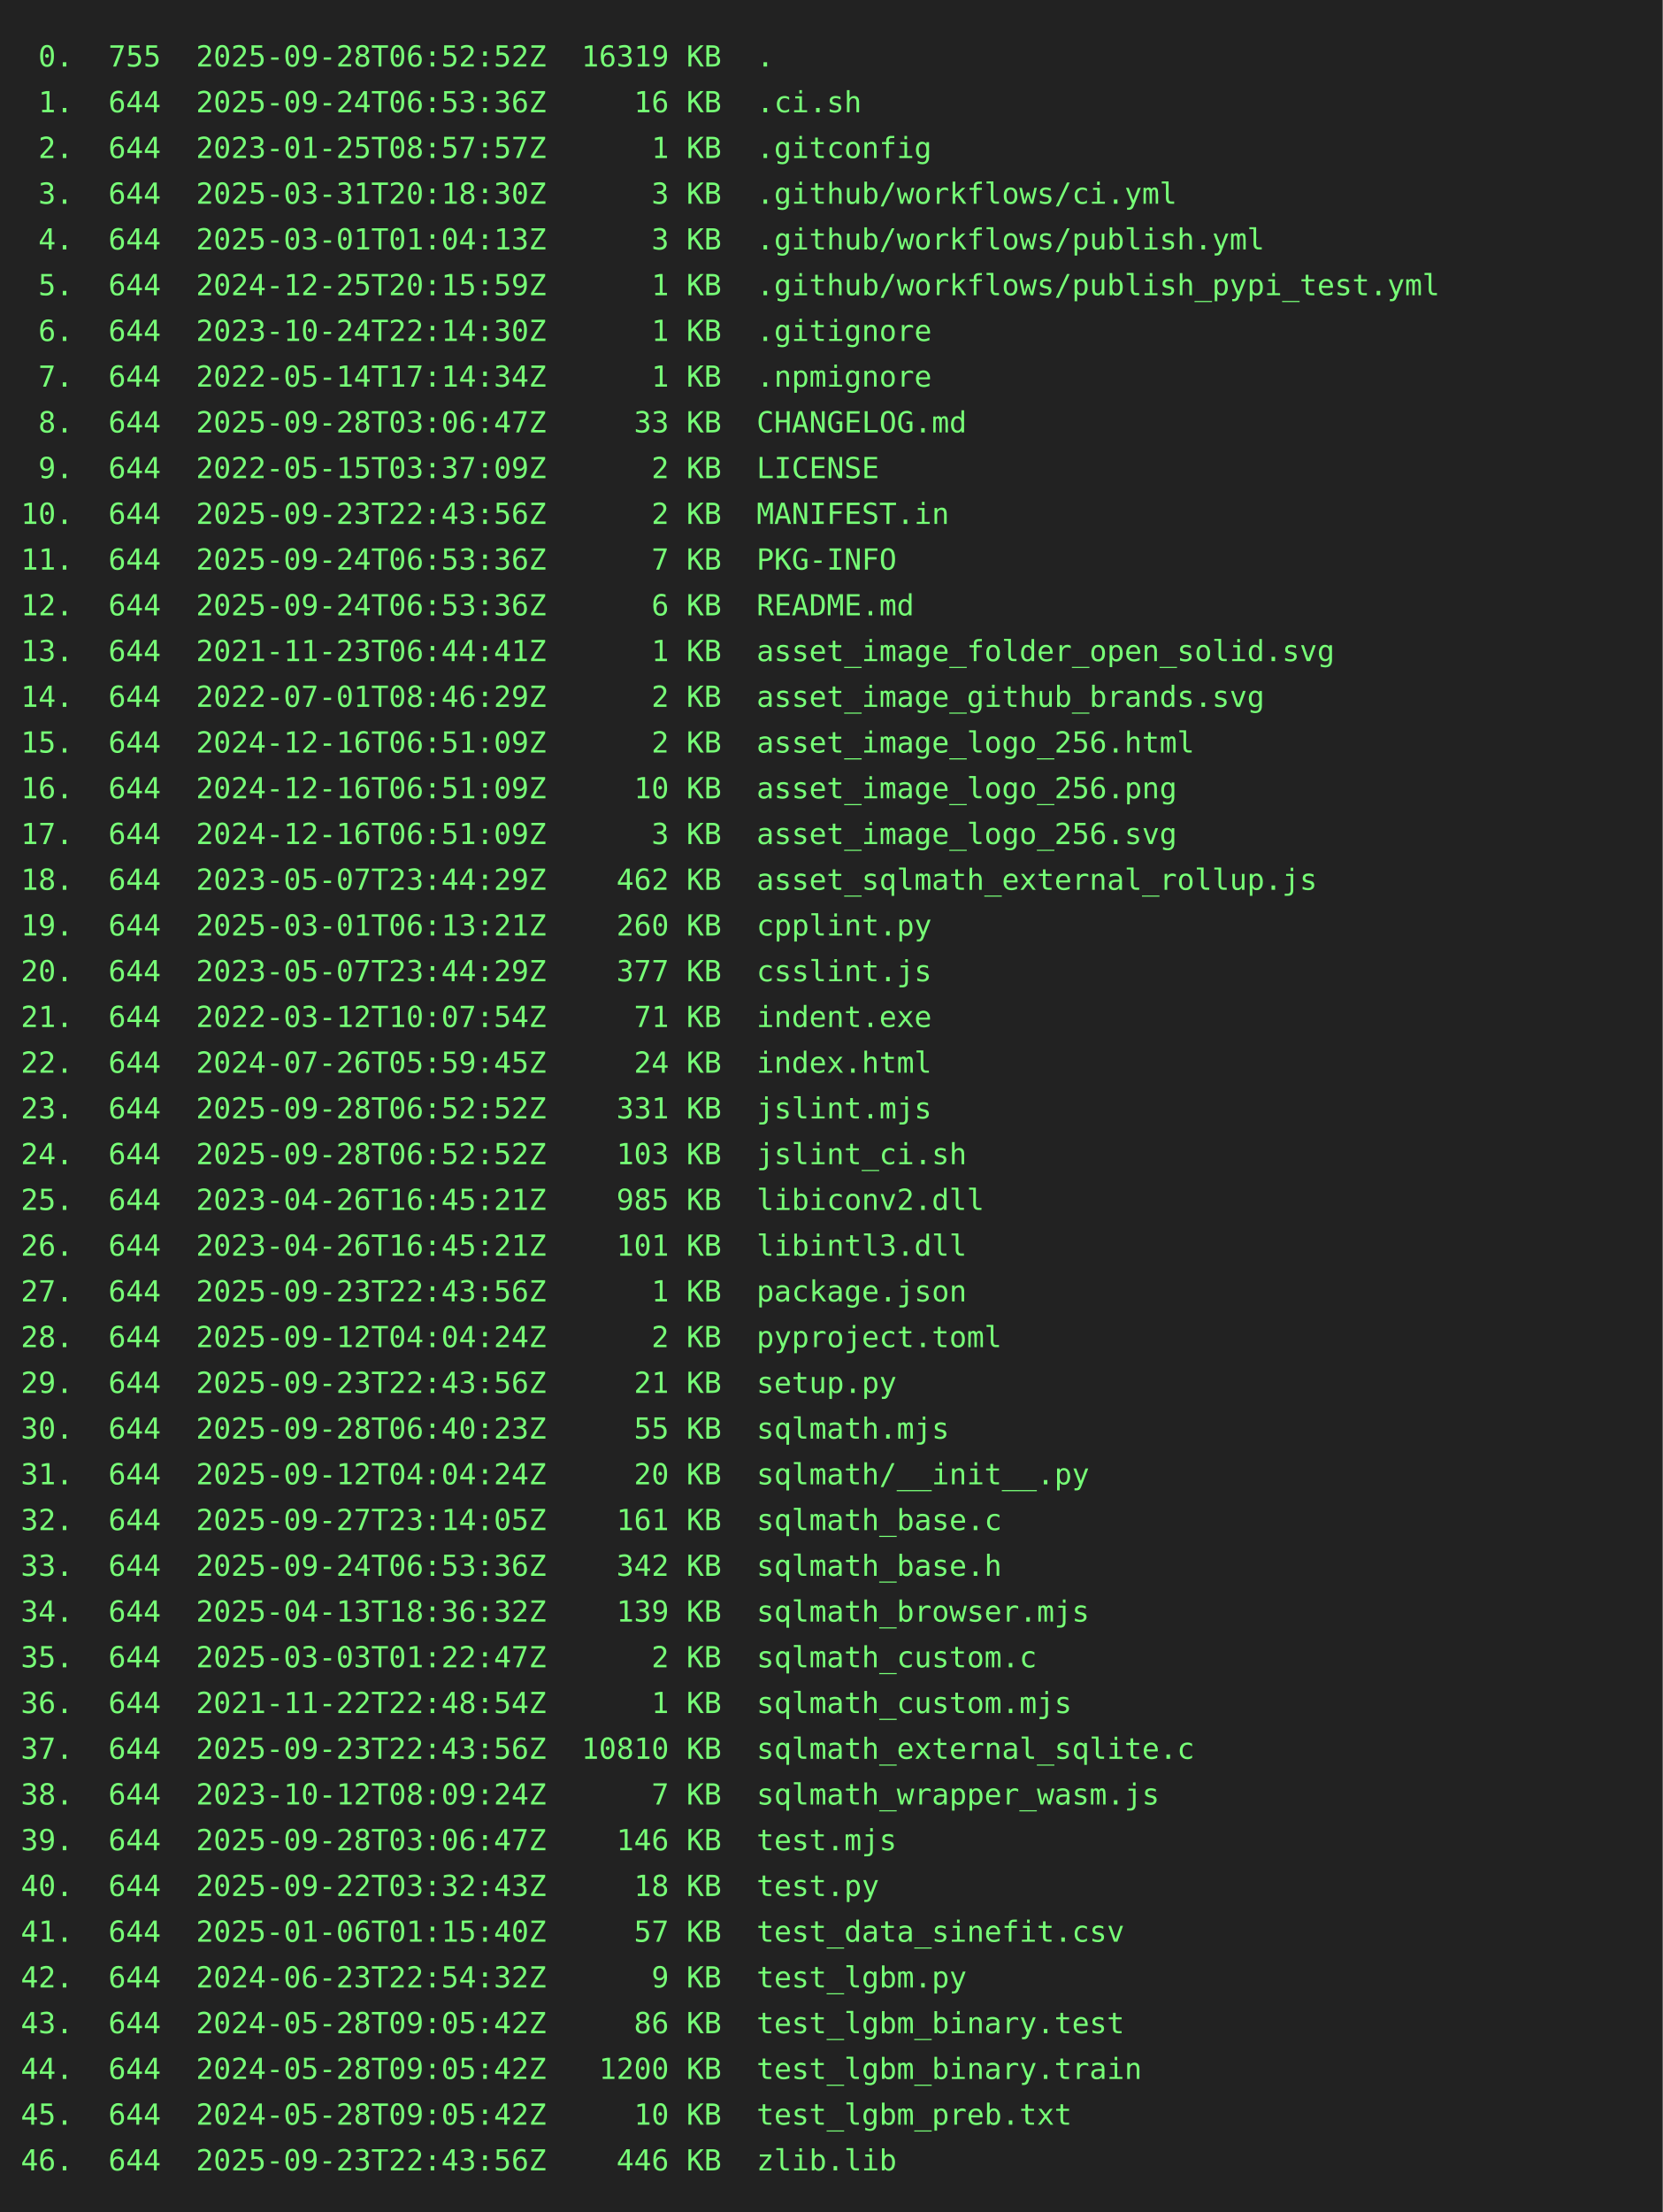
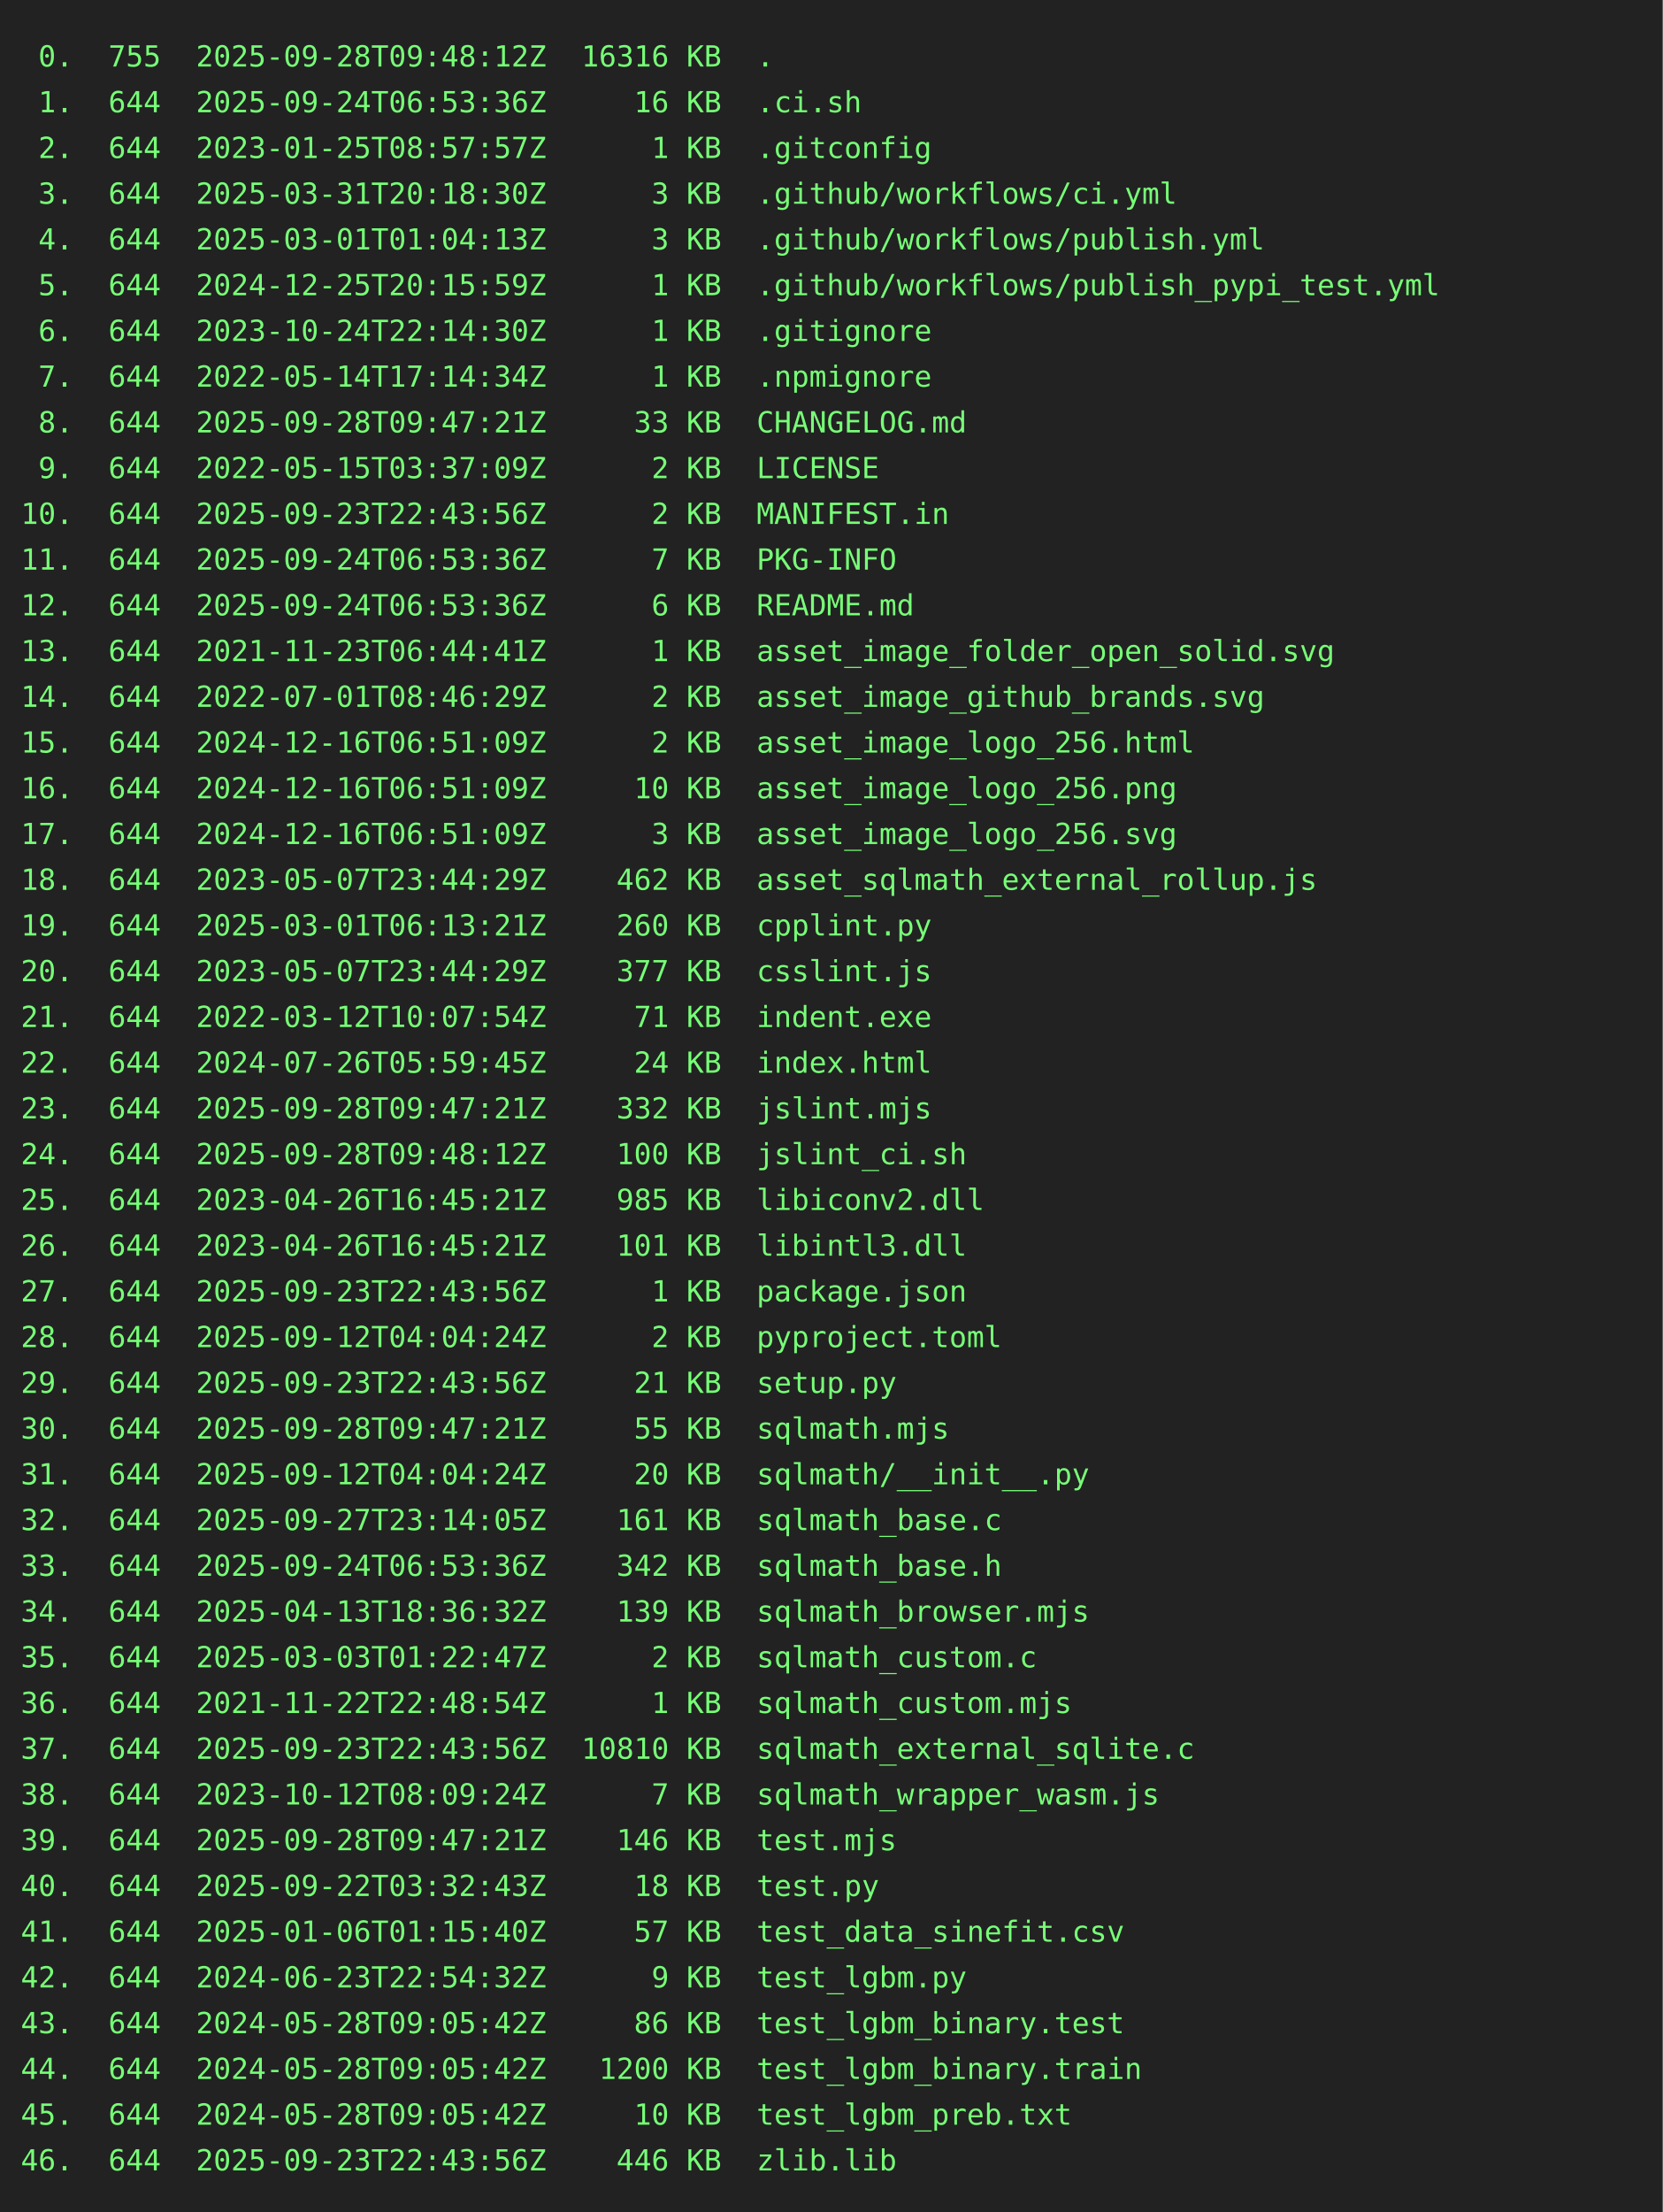
<svg xmlns="http://www.w3.org/2000/svg" height="1064" width="800">
  <rect height="1064" fill="#222" width="800" />
  <text fill="#7f7" font-family="consolas, menlo, monospace" font-size="14" xml:space="preserve">
-     <tspan lengthAdjust="spacingAndGlyphs" textLength="768" x="10" y="32"> 0.  755  2025-09-28T06:52:52Z  16319 KB  .                                                      </tspan>
+     <tspan lengthAdjust="spacingAndGlyphs" textLength="768" x="10" y="32"> 0.  755  2025-09-28T09:48:12Z  16316 KB  .                                                      </tspan>
    <tspan lengthAdjust="spacingAndGlyphs" textLength="768" x="10" y="54"> 1.  644  2025-09-24T06:53:36Z     16 KB  .ci.sh                                                 </tspan>
    <tspan lengthAdjust="spacingAndGlyphs" textLength="768" x="10" y="76"> 2.  644  2023-01-25T08:57:57Z      1 KB  .gitconfig                                             </tspan>
    <tspan lengthAdjust="spacingAndGlyphs" textLength="768" x="10" y="98"> 3.  644  2025-03-31T20:18:30Z      3 KB  .github/workflows/ci.yml                               </tspan>
    <tspan lengthAdjust="spacingAndGlyphs" textLength="768" x="10" y="120"> 4.  644  2025-03-01T01:04:13Z      3 KB  .github/workflows/publish.yml                          </tspan>
    <tspan lengthAdjust="spacingAndGlyphs" textLength="768" x="10" y="142"> 5.  644  2024-12-25T20:15:59Z      1 KB  .github/workflows/publish_pypi_test.yml                </tspan>
    <tspan lengthAdjust="spacingAndGlyphs" textLength="768" x="10" y="164"> 6.  644  2023-10-24T22:14:30Z      1 KB  .gitignore                                             </tspan>
    <tspan lengthAdjust="spacingAndGlyphs" textLength="768" x="10" y="186"> 7.  644  2022-05-14T17:14:34Z      1 KB  .npmignore                                             </tspan>
-     <tspan lengthAdjust="spacingAndGlyphs" textLength="768" x="10" y="208"> 8.  644  2025-09-28T03:06:47Z     33 KB  CHANGELOG.md                                           </tspan>
+     <tspan lengthAdjust="spacingAndGlyphs" textLength="768" x="10" y="208"> 8.  644  2025-09-28T09:47:21Z     33 KB  CHANGELOG.md                                           </tspan>
    <tspan lengthAdjust="spacingAndGlyphs" textLength="768" x="10" y="230"> 9.  644  2022-05-15T03:37:09Z      2 KB  LICENSE                                                </tspan>
    <tspan lengthAdjust="spacingAndGlyphs" textLength="768" x="10" y="252">10.  644  2025-09-23T22:43:56Z      2 KB  MANIFEST.in                                            </tspan>
    <tspan lengthAdjust="spacingAndGlyphs" textLength="768" x="10" y="274">11.  644  2025-09-24T06:53:36Z      7 KB  PKG-INFO                                               </tspan>
    <tspan lengthAdjust="spacingAndGlyphs" textLength="768" x="10" y="296">12.  644  2025-09-24T06:53:36Z      6 KB  README.md                                              </tspan>
    <tspan lengthAdjust="spacingAndGlyphs" textLength="768" x="10" y="318">13.  644  2021-11-23T06:44:41Z      1 KB  asset_image_folder_open_solid.svg                      </tspan>
    <tspan lengthAdjust="spacingAndGlyphs" textLength="768" x="10" y="340">14.  644  2022-07-01T08:46:29Z      2 KB  asset_image_github_brands.svg                          </tspan>
    <tspan lengthAdjust="spacingAndGlyphs" textLength="768" x="10" y="362">15.  644  2024-12-16T06:51:09Z      2 KB  asset_image_logo_256.html                              </tspan>
    <tspan lengthAdjust="spacingAndGlyphs" textLength="768" x="10" y="384">16.  644  2024-12-16T06:51:09Z     10 KB  asset_image_logo_256.png                               </tspan>
    <tspan lengthAdjust="spacingAndGlyphs" textLength="768" x="10" y="406">17.  644  2024-12-16T06:51:09Z      3 KB  asset_image_logo_256.svg                               </tspan>
    <tspan lengthAdjust="spacingAndGlyphs" textLength="768" x="10" y="428">18.  644  2023-05-07T23:44:29Z    462 KB  asset_sqlmath_external_rollup.js                       </tspan>
    <tspan lengthAdjust="spacingAndGlyphs" textLength="768" x="10" y="450">19.  644  2025-03-01T06:13:21Z    260 KB  cpplint.py                                             </tspan>
    <tspan lengthAdjust="spacingAndGlyphs" textLength="768" x="10" y="472">20.  644  2023-05-07T23:44:29Z    377 KB  csslint.js                                             </tspan>
    <tspan lengthAdjust="spacingAndGlyphs" textLength="768" x="10" y="494">21.  644  2022-03-12T10:07:54Z     71 KB  indent.exe                                             </tspan>
    <tspan lengthAdjust="spacingAndGlyphs" textLength="768" x="10" y="516">22.  644  2024-07-26T05:59:45Z     24 KB  index.html                                             </tspan>
-     <tspan lengthAdjust="spacingAndGlyphs" textLength="768" x="10" y="538">23.  644  2025-09-28T06:52:52Z    331 KB  jslint.mjs                                             </tspan>
-     <tspan lengthAdjust="spacingAndGlyphs" textLength="768" x="10" y="560">24.  644  2025-09-28T06:52:52Z    103 KB  jslint_ci.sh                                           </tspan>
+     <tspan lengthAdjust="spacingAndGlyphs" textLength="768" x="10" y="538">23.  644  2025-09-28T09:47:21Z    332 KB  jslint.mjs                                             </tspan>
+     <tspan lengthAdjust="spacingAndGlyphs" textLength="768" x="10" y="560">24.  644  2025-09-28T09:48:12Z    100 KB  jslint_ci.sh                                           </tspan>
    <tspan lengthAdjust="spacingAndGlyphs" textLength="768" x="10" y="582">25.  644  2023-04-26T16:45:21Z    985 KB  libiconv2.dll                                          </tspan>
    <tspan lengthAdjust="spacingAndGlyphs" textLength="768" x="10" y="604">26.  644  2023-04-26T16:45:21Z    101 KB  libintl3.dll                                           </tspan>
    <tspan lengthAdjust="spacingAndGlyphs" textLength="768" x="10" y="626">27.  644  2025-09-23T22:43:56Z      1 KB  package.json                                           </tspan>
    <tspan lengthAdjust="spacingAndGlyphs" textLength="768" x="10" y="648">28.  644  2025-09-12T04:04:24Z      2 KB  pyproject.toml                                         </tspan>
    <tspan lengthAdjust="spacingAndGlyphs" textLength="768" x="10" y="670">29.  644  2025-09-23T22:43:56Z     21 KB  setup.py                                               </tspan>
-     <tspan lengthAdjust="spacingAndGlyphs" textLength="768" x="10" y="692">30.  644  2025-09-28T06:40:23Z     55 KB  sqlmath.mjs                                            </tspan>
+     <tspan lengthAdjust="spacingAndGlyphs" textLength="768" x="10" y="692">30.  644  2025-09-28T09:47:21Z     55 KB  sqlmath.mjs                                            </tspan>
    <tspan lengthAdjust="spacingAndGlyphs" textLength="768" x="10" y="714">31.  644  2025-09-12T04:04:24Z     20 KB  sqlmath/__init__.py                                    </tspan>
    <tspan lengthAdjust="spacingAndGlyphs" textLength="768" x="10" y="736">32.  644  2025-09-27T23:14:05Z    161 KB  sqlmath_base.c                                         </tspan>
    <tspan lengthAdjust="spacingAndGlyphs" textLength="768" x="10" y="758">33.  644  2025-09-24T06:53:36Z    342 KB  sqlmath_base.h                                         </tspan>
    <tspan lengthAdjust="spacingAndGlyphs" textLength="768" x="10" y="780">34.  644  2025-04-13T18:36:32Z    139 KB  sqlmath_browser.mjs                                    </tspan>
    <tspan lengthAdjust="spacingAndGlyphs" textLength="768" x="10" y="802">35.  644  2025-03-03T01:22:47Z      2 KB  sqlmath_custom.c                                       </tspan>
    <tspan lengthAdjust="spacingAndGlyphs" textLength="768" x="10" y="824">36.  644  2021-11-22T22:48:54Z      1 KB  sqlmath_custom.mjs                                     </tspan>
    <tspan lengthAdjust="spacingAndGlyphs" textLength="768" x="10" y="846">37.  644  2025-09-23T22:43:56Z  10810 KB  sqlmath_external_sqlite.c                              </tspan>
    <tspan lengthAdjust="spacingAndGlyphs" textLength="768" x="10" y="868">38.  644  2023-10-12T08:09:24Z      7 KB  sqlmath_wrapper_wasm.js                                </tspan>
-     <tspan lengthAdjust="spacingAndGlyphs" textLength="768" x="10" y="890">39.  644  2025-09-28T03:06:47Z    146 KB  test.mjs                                               </tspan>
+     <tspan lengthAdjust="spacingAndGlyphs" textLength="768" x="10" y="890">39.  644  2025-09-28T09:47:21Z    146 KB  test.mjs                                               </tspan>
    <tspan lengthAdjust="spacingAndGlyphs" textLength="768" x="10" y="912">40.  644  2025-09-22T03:32:43Z     18 KB  test.py                                                </tspan>
    <tspan lengthAdjust="spacingAndGlyphs" textLength="768" x="10" y="934">41.  644  2025-01-06T01:15:40Z     57 KB  test_data_sinefit.csv                                  </tspan>
    <tspan lengthAdjust="spacingAndGlyphs" textLength="768" x="10" y="956">42.  644  2024-06-23T22:54:32Z      9 KB  test_lgbm.py                                           </tspan>
    <tspan lengthAdjust="spacingAndGlyphs" textLength="768" x="10" y="978">43.  644  2024-05-28T09:05:42Z     86 KB  test_lgbm_binary.test                                  </tspan>
    <tspan lengthAdjust="spacingAndGlyphs" textLength="768" x="10" y="1000">44.  644  2024-05-28T09:05:42Z   1200 KB  test_lgbm_binary.train                                 </tspan>
    <tspan lengthAdjust="spacingAndGlyphs" textLength="768" x="10" y="1022">45.  644  2024-05-28T09:05:42Z     10 KB  test_lgbm_preb.txt                                     </tspan>
    <tspan lengthAdjust="spacingAndGlyphs" textLength="768" x="10" y="1044">46.  644  2025-09-23T22:43:56Z    446 KB  zlib.lib                                               </tspan>
  </text>
</svg>
